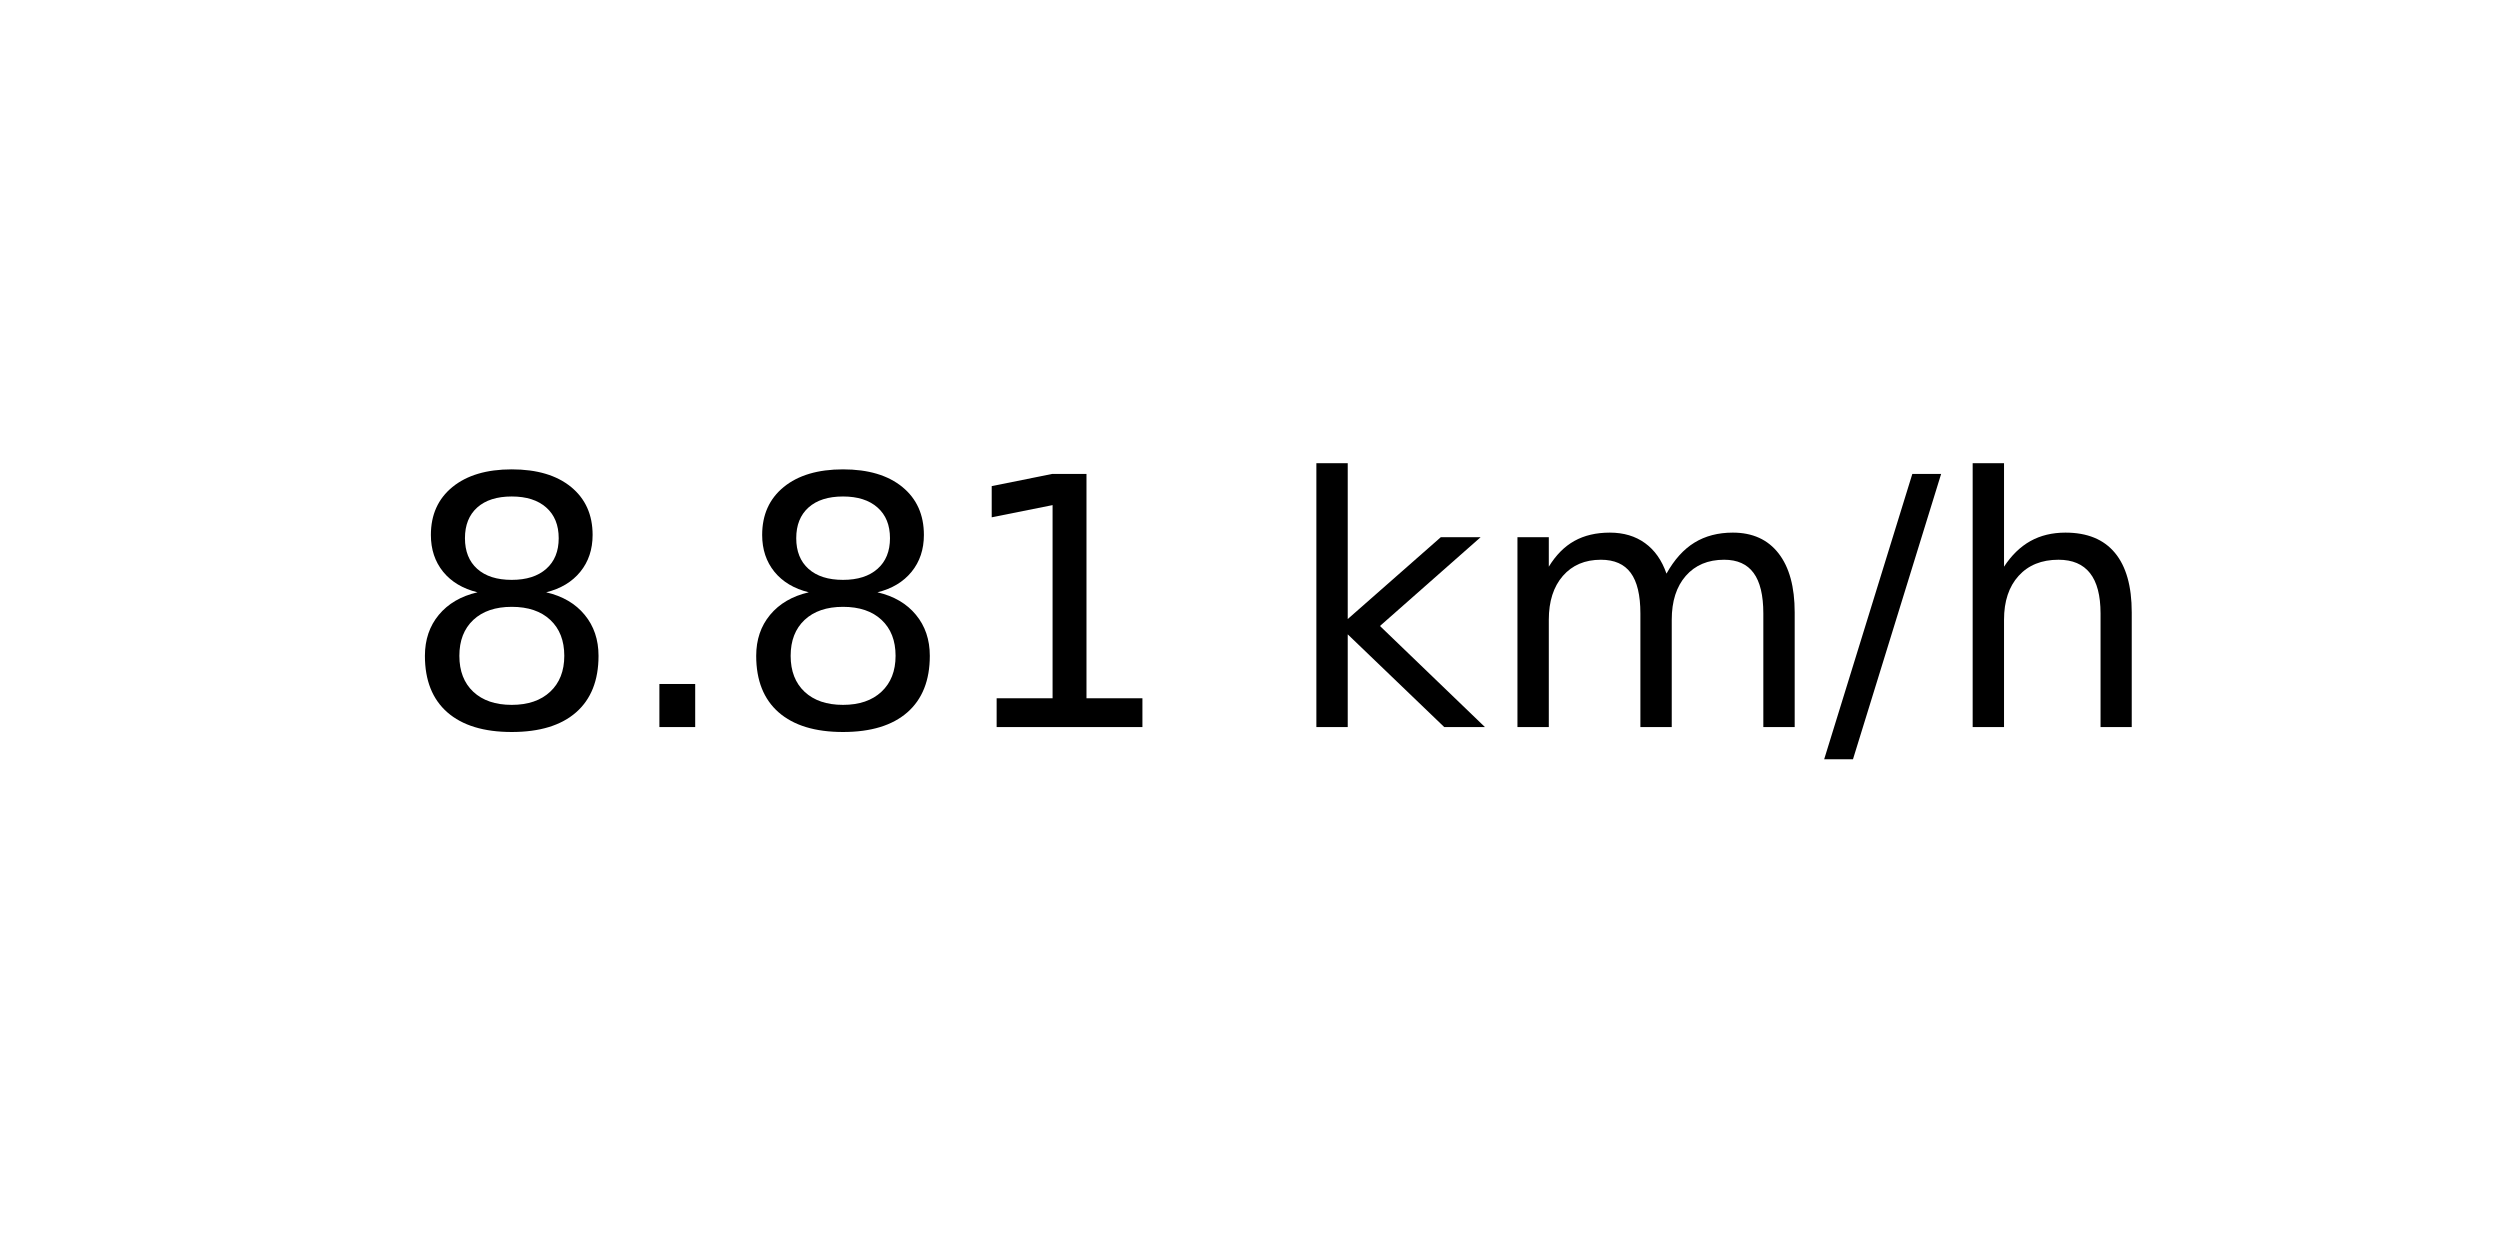
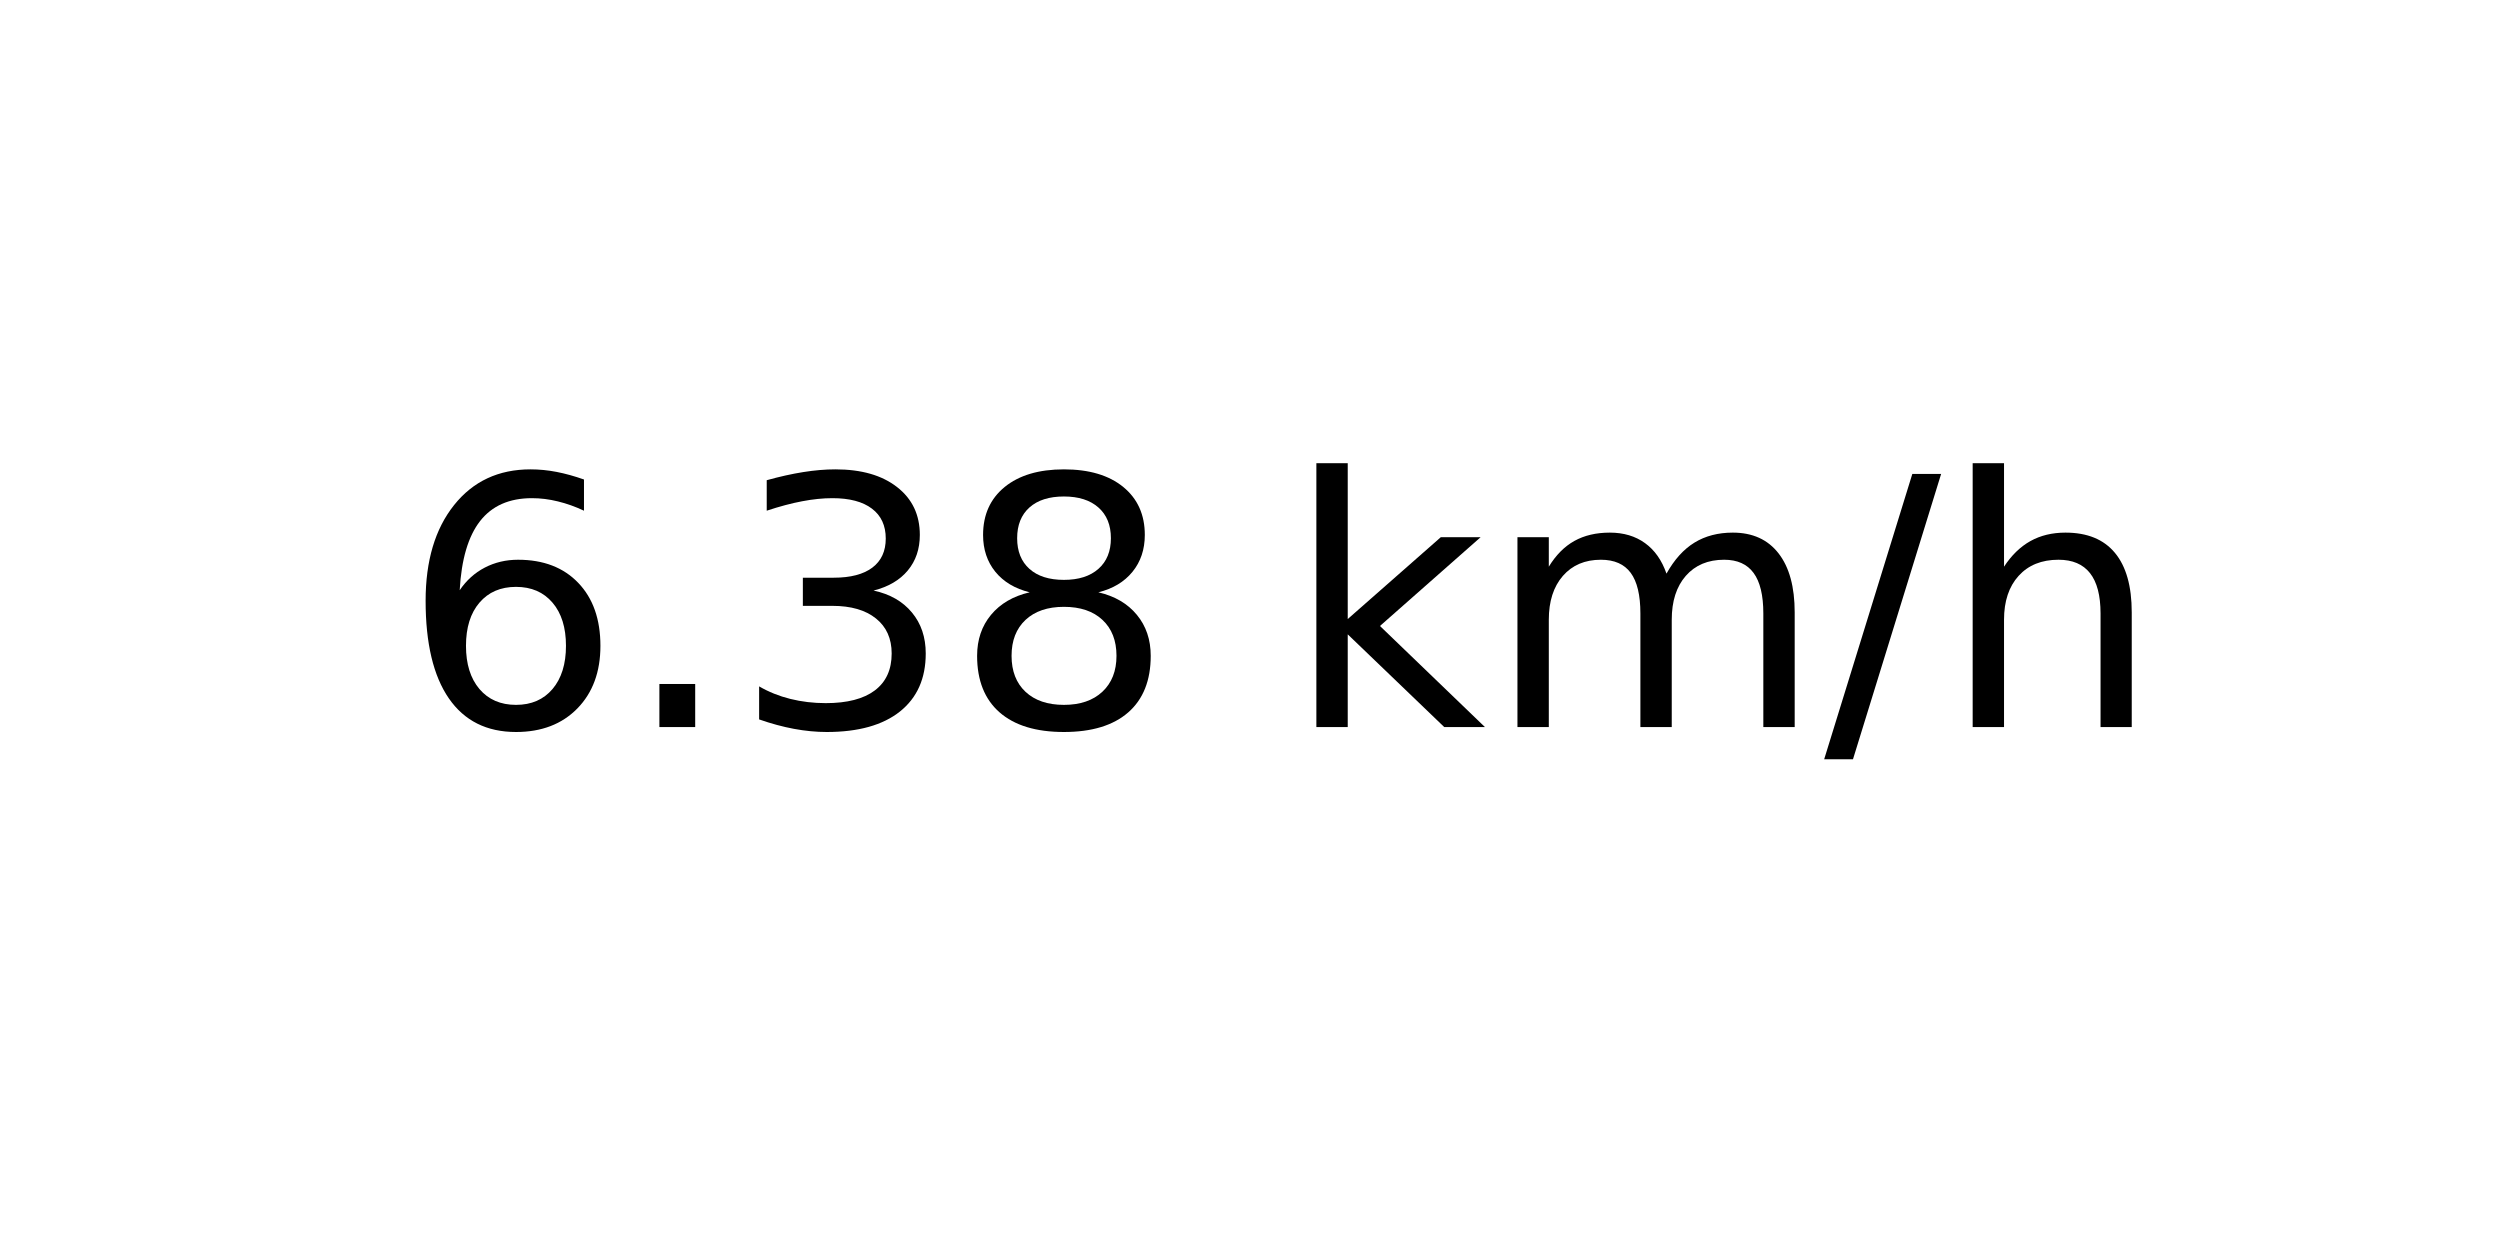
<svg xmlns="http://www.w3.org/2000/svg" xmlns:xlink="http://www.w3.org/1999/xlink" width="72pt" height="36pt" viewBox="0 0 72 36" version="1.1">
  <defs>
    <style type="text/css">*{stroke-linejoin: round; stroke-linecap: butt}</style>
  </defs>
  <g id="figure_1">
    <g id="axes_1">
      <g id="text_1">
        <g transform="translate(11.55937 20.93937) scale(0.1 -0.1)">
          <defs>
+             <path id="DejaVuSans-36" d="M 2113 2584  Q 1688 2584 1439 2293  Q 1191 2003 1191 1497  Q 1191 994 1439 701  Q 1688 409 2113 409  Q 2538 409 2786 701  Q 3034 994 3034 1497  Q 3034 2003 2786 2293  Q 2538 2584 2113 2584  z M 3366 4563  L 3366 3988  Q 3128 4100 2886 4159  Q 2644 4219 2406 4219  Q 1781 4219 1451 3797  Q 1122 3375 1075 2522  Q 1259 2794 1537 2939  Q 1816 3084 2150 3084  Q 2853 3084 3261 2657  Q 3669 2231 3669 1497  Q 3669 778 3244 343  Q 2819 -91 2113 -91  Q 1303 -91 875 529  Q 447 1150 447 2328  Q 447 3434 972 4092  Q 1497 4750 2381 4750  Q 2619 4750 2861 4703  Q 3103 4656 3366 4563  z " transform="scale(0.015625)" />
+             <path id="DejaVuSans-2e" d="M 684 794  L 1344 794  L 1344 0  L 684 0  L 684 794  z " transform="scale(0.015625)" />
+             <path id="DejaVuSans-33" d="M 2597 2516  Q 3050 2419 3304 2112  Q 3559 1806 3559 1356  Q 3559 666 3084 287  Q 2609 -91 1734 -91  Q 1441 -91 1130 -33  Q 819 25 488 141  L 488 750  Q 750 597 1062 519  Q 1375 441 1716 441  Q 2309 441 2620 675  Q 2931 909 2931 1356  Q 2931 1769 2642 2001  Q 2353 2234 1838 2234  L 1294 2234  L 1294 2753  L 1863 2753  Q 2328 2753 2575 2939  Q 2822 3125 2822 3475  Q 2822 3834 2567 4026  Q 2313 4219 1838 4219  Q 1578 4219 1281 4162  Q 984 4106 628 3988  L 628 4550  Q 988 4650 1302 4700  Q 1616 4750 1894 4750  Q 2613 4750 3031 4423  Q 3450 4097 3450 3541  Q 3450 3153 3228 2886  Q 3006 2619 2597 2516  z " transform="scale(0.015625)" />
            <path id="DejaVuSans-38" d="M 2034 2216  Q 1584 2216 1326 1975  Q 1069 1734 1069 1313  Q 1069 891 1326 650  Q 1584 409 2034 409  Q 2484 409 2743 651  Q 3003 894 3003 1313  Q 3003 1734 2745 1975  Q 2488 2216 2034 2216  z M 1403 2484  Q 997 2584 770 2862  Q 544 3141 544 3541  Q 544 4100 942 4425  Q 1341 4750 2034 4750  Q 2731 4750 3128 4425  Q 3525 4100 3525 3541  Q 3525 3141 3298 2862  Q 3072 2584 2669 2484  Q 3125 2378 3379 2068  Q 3634 1759 3634 1313  Q 3634 634 3220 271  Q 2806 -91 2034 -91  Q 1263 -91 848 271  Q 434 634 434 1313  Q 434 1759 690 2068  Q 947 2378 1403 2484  z M 1172 3481  Q 1172 3119 1398 2916  Q 1625 2713 2034 2713  Q 2441 2713 2670 2916  Q 2900 3119 2900 3481  Q 2900 3844 2670 4047  Q 2441 4250 2034 4250  Q 1625 4250 1398 4047  Q 1172 3844 1172 3481  z " transform="scale(0.015625)" />
-             <path id="DejaVuSans-2e" d="M 684 794  L 1344 794  L 1344 0  L 684 0  L 684 794  z " transform="scale(0.015625)" />
-             <path id="DejaVuSans-31" d="M 794 531  L 1825 531  L 1825 4091  L 703 3866  L 703 4441  L 1819 4666  L 2450 4666  L 2450 531  L 3481 531  L 3481 0  L 794 0  L 794 531  z " transform="scale(0.015625)" />
            <path id="DejaVuSans-20" transform="scale(0.015625)" />
            <path id="DejaVuSans-6b" d="M 581 4863  L 1159 4863  L 1159 1991  L 2875 3500  L 3609 3500  L 1753 1863  L 3688 0  L 2938 0  L 1159 1709  L 1159 0  L 581 0  L 581 4863  z " transform="scale(0.015625)" />
            <path id="DejaVuSans-6d" d="M 3328 2828  Q 3544 3216 3844 3400  Q 4144 3584 4550 3584  Q 5097 3584 5394 3201  Q 5691 2819 5691 2113  L 5691 0  L 5113 0  L 5113 2094  Q 5113 2597 4934 2840  Q 4756 3084 4391 3084  Q 3944 3084 3684 2787  Q 3425 2491 3425 1978  L 3425 0  L 2847 0  L 2847 2094  Q 2847 2600 2669 2842  Q 2491 3084 2119 3084  Q 1678 3084 1418 2786  Q 1159 2488 1159 1978  L 1159 0  L 581 0  L 581 3500  L 1159 3500  L 1159 2956  Q 1356 3278 1631 3431  Q 1906 3584 2284 3584  Q 2666 3584 2933 3390  Q 3200 3197 3328 2828  z " transform="scale(0.015625)" />
            <path id="DejaVuSans-2f" d="M 1625 4666  L 2156 4666  L 531 -594  L 0 -594  L 1625 4666  z " transform="scale(0.015625)" />
            <path id="DejaVuSans-68" d="M 3513 2113  L 3513 0  L 2938 0  L 2938 2094  Q 2938 2591 2744 2837  Q 2550 3084 2163 3084  Q 1697 3084 1428 2787  Q 1159 2491 1159 1978  L 1159 0  L 581 0  L 581 4863  L 1159 4863  L 1159 2956  Q 1366 3272 1645 3428  Q 1925 3584 2291 3584  Q 2894 3584 3203 3211  Q 3513 2838 3513 2113  z " transform="scale(0.015625)" />
          </defs>
-           <use xlink:href="#DejaVuSans-38" />
+           <use xlink:href="#DejaVuSans-36" />
          <use xlink:href="#DejaVuSans-2e" x="63.623" />
-           <use xlink:href="#DejaVuSans-38" x="95.41" />
-           <use xlink:href="#DejaVuSans-31" x="159.033" />
+           <use xlink:href="#DejaVuSans-33" x="95.41" />
+           <use xlink:href="#DejaVuSans-38" x="159.033" />
          <use xlink:href="#DejaVuSans-20" x="222.656" />
          <use xlink:href="#DejaVuSans-6b" x="254.443" />
          <use xlink:href="#DejaVuSans-6d" x="312.354" />
          <use xlink:href="#DejaVuSans-2f" x="409.766" />
          <use xlink:href="#DejaVuSans-68" x="443.457" />
        </g>
      </g>
    </g>
  </g>
</svg>
